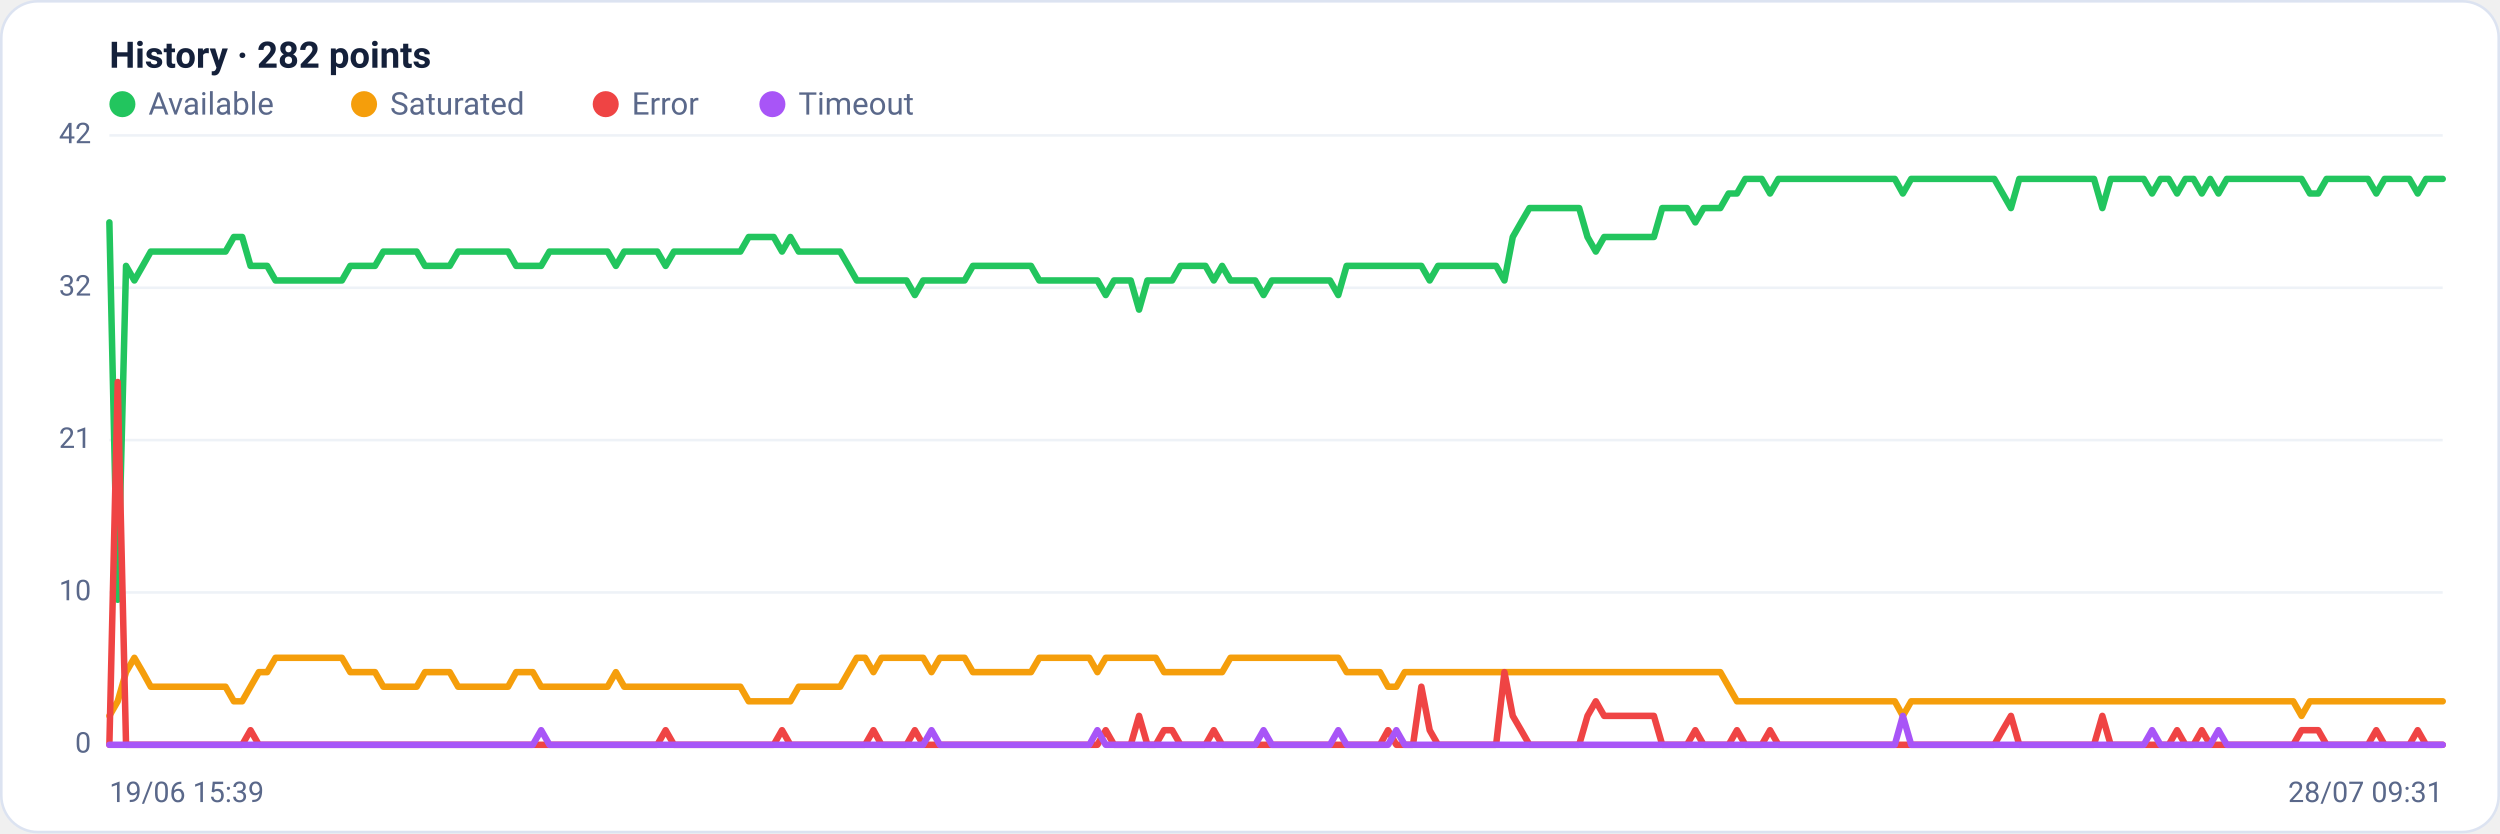
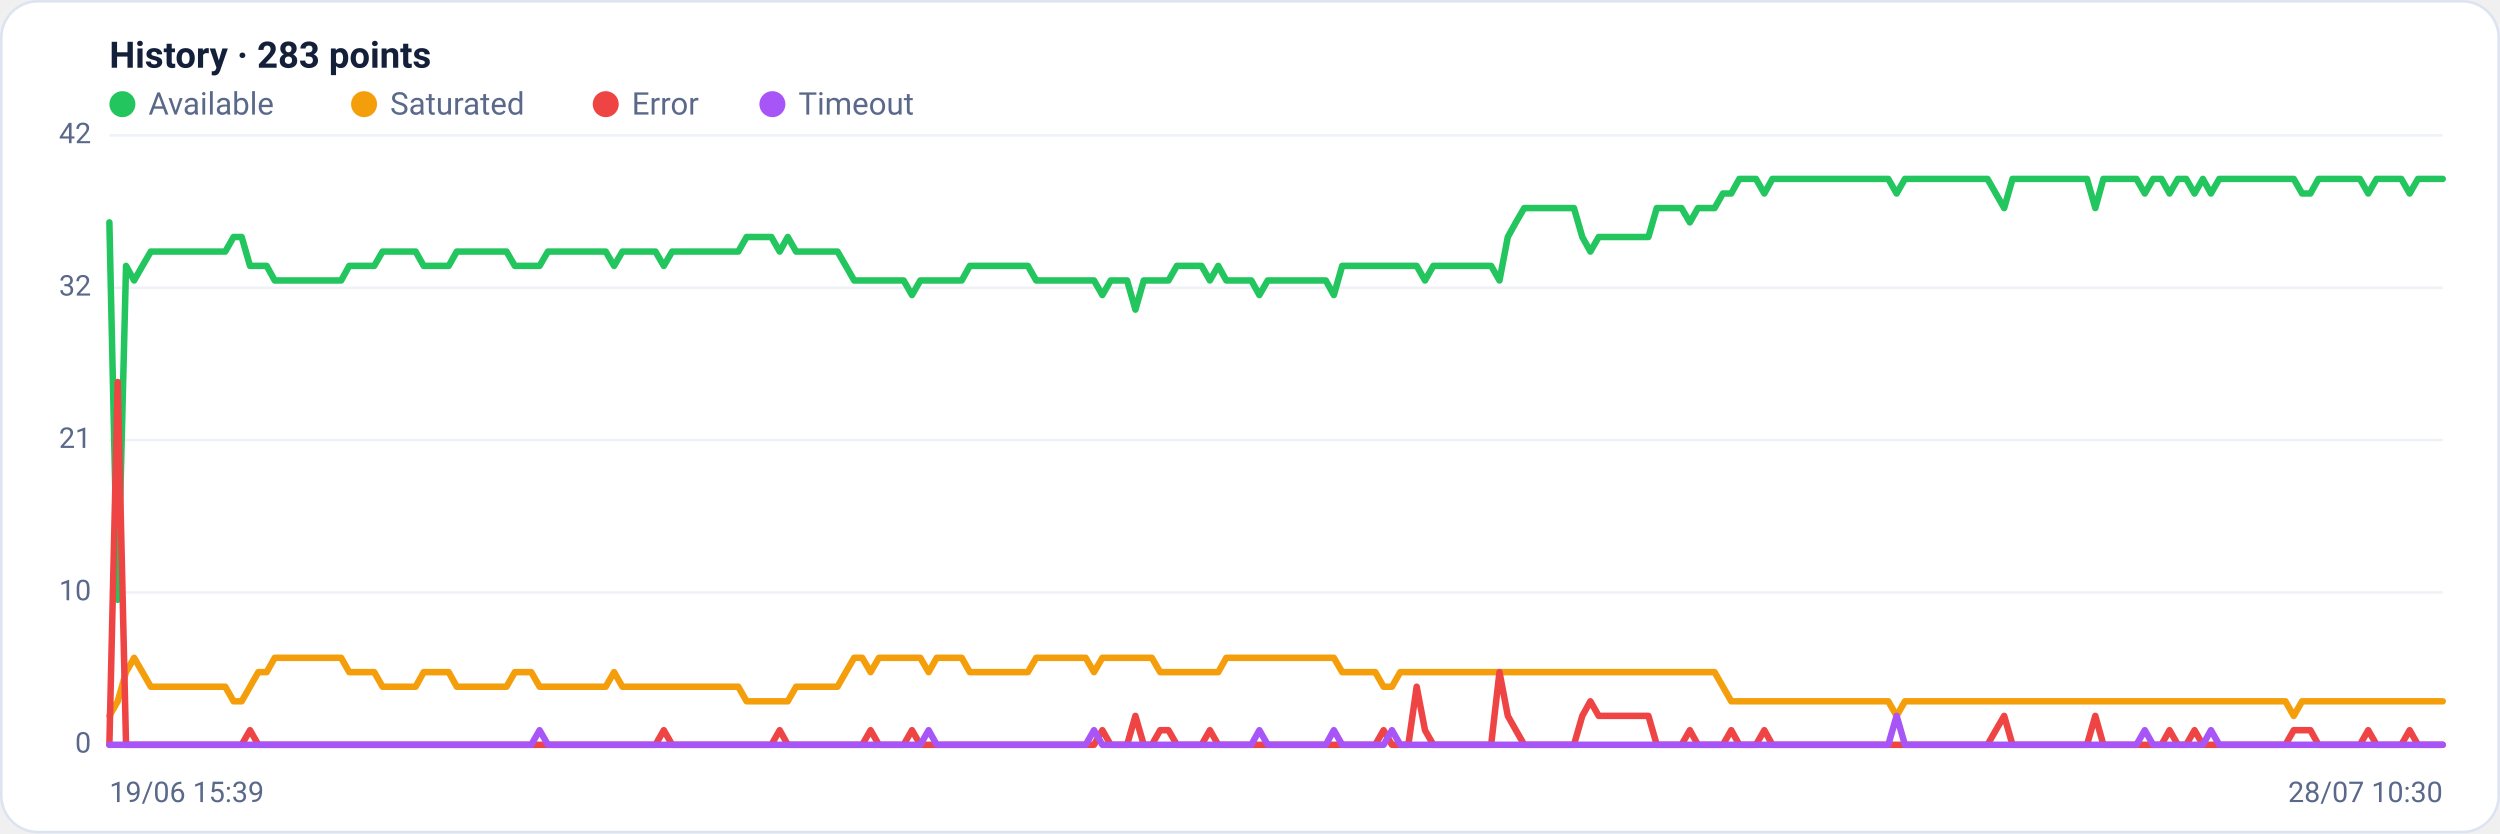
<svg xmlns="http://www.w3.org/2000/svg" viewBox="0 0 960 320" width="960" height="320" font-family="Segoe UI, system-ui, -apple-system, Roboto, Helvetica, Arial, sans-serif" role="img" aria-label="Availability history per region">
  <rect x="0.5" y="0.5" width="959" height="319" rx="14" fill="#ffffff" stroke="#dce3f1" />
-   <text x="42" y="26" font-size="14" font-weight="600" fill="#14203a">History · 282 points</text>
+   <text x="42" y="26" font-size="14" font-weight="600" fill="#14203a">History · 283 points</text>
  <circle cx="47" cy="40" r="5" fill="#22c55e" />
  <text x="57" y="44" font-size="12" fill="#5a688a">Available</text>
  <circle cx="139.8" cy="40" r="5" fill="#f59e0b" />
  <text x="149.8" y="44" font-size="12" fill="#5a688a">Saturated</text>
  <circle cx="232.6" cy="40" r="5" fill="#ef4444" />
  <text x="242.6" y="44" font-size="12" fill="#5a688a">Error</text>
  <circle cx="296.6" cy="40" r="5" fill="#a855f7" />
  <text x="306.6" y="44" font-size="12" fill="#5a688a">Timeout</text>
  <line x1="42" y1="286.0" x2="938" y2="286.0" stroke="#eef2f7" stroke-width="1" />
  <text x="35" y="289.0" text-anchor="end" font-size="11" fill="#5a688a">0</text>
  <line x1="42" y1="227.5" x2="938" y2="227.5" stroke="#eef2f7" stroke-width="1" />
  <text x="35" y="230.5" text-anchor="end" font-size="11" fill="#5a688a">10</text>
  <line x1="42" y1="169.0" x2="938" y2="169.0" stroke="#eef2f7" stroke-width="1" />
  <text x="35" y="172.0" text-anchor="end" font-size="11" fill="#5a688a">21</text>
  <line x1="42" y1="110.5" x2="938" y2="110.5" stroke="#eef2f7" stroke-width="1" />
  <text x="35" y="113.5" text-anchor="end" font-size="11" fill="#5a688a">32</text>
  <line x1="42" y1="52.0" x2="938" y2="52.0" stroke="#eef2f7" stroke-width="1" />
  <text x="35" y="55.0" text-anchor="end" font-size="11" fill="#5a688a">42</text>
-   <polyline fill="none" stroke="#22c55e" stroke-width="2.5" stroke-linejoin="round" stroke-linecap="round" points="42.0,85.4 45.2,230.3 48.4,102.1 51.6,107.7 54.8,102.1 57.9,96.6 61.1,96.6 64.3,96.6 67.5,96.6 70.7,96.6 73.9,96.6 77.1,96.6 80.3,96.6 83.5,96.6 86.6,96.6 89.8,91.0 93.0,91.0 96.2,102.1 99.4,102.1 102.6,102.1 105.8,107.7 109.0,107.7 112.1,107.7 115.3,107.7 118.5,107.7 121.7,107.7 124.9,107.7 128.1,107.7 131.3,107.7 134.5,102.1 137.7,102.1 140.8,102.1 144.0,102.1 147.2,96.6 150.4,96.6 153.6,96.6 156.8,96.6 160.0,96.6 163.2,102.1 166.4,102.1 169.5,102.1 172.7,102.1 175.9,96.6 179.1,96.6 182.3,96.6 185.5,96.6 188.7,96.6 191.9,96.6 195.1,96.6 198.2,102.1 201.4,102.1 204.6,102.1 207.8,102.1 211.0,96.6 214.2,96.6 217.4,96.6 220.6,96.6 223.8,96.6 226.9,96.6 230.1,96.6 233.3,96.6 236.5,102.1 239.7,96.6 242.9,96.6 246.1,96.6 249.3,96.6 252.4,96.6 255.6,102.1 258.8,96.6 262.0,96.6 265.2,96.6 268.4,96.6 271.6,96.6 274.8,96.6 278.0,96.6 281.1,96.6 284.3,96.6 287.5,91.0 290.7,91.0 293.9,91.0 297.1,91.0 300.3,96.6 303.5,91.0 306.7,96.6 309.8,96.6 313.0,96.6 316.2,96.6 319.4,96.6 322.6,96.6 325.8,102.1 329.0,107.7 332.2,107.7 335.4,107.7 338.5,107.7 341.7,107.7 344.9,107.7 348.1,107.7 351.3,113.3 354.5,107.7 357.7,107.7 360.9,107.7 364.0,107.7 367.2,107.7 370.4,107.7 373.6,102.1 376.8,102.1 380.0,102.1 383.2,102.1 386.4,102.1 389.6,102.1 392.7,102.1 395.9,102.1 399.1,107.7 402.3,107.7 405.5,107.7 408.7,107.7 411.9,107.7 415.1,107.7 418.3,107.7 421.4,107.7 424.6,113.3 427.8,107.7 431.0,107.7 434.2,107.7 437.4,118.9 440.6,107.7 443.8,107.7 447.0,107.7 450.1,107.7 453.3,102.1 456.5,102.1 459.7,102.1 462.9,102.1 466.1,107.7 469.3,102.1 472.5,107.7 475.7,107.7 478.8,107.7 482.0,107.7 485.2,113.3 488.4,107.7 491.6,107.7 494.8,107.7 498.0,107.7 501.2,107.7 504.3,107.7 507.5,107.7 510.7,107.7 513.9,113.3 517.1,102.1 520.3,102.1 523.5,102.1 526.7,102.1 529.9,102.1 533.0,102.1 536.2,102.1 539.4,102.1 542.6,102.1 545.8,102.1 549.0,107.7 552.2,102.1 555.4,102.1 558.6,102.1 561.7,102.1 564.9,102.1 568.1,102.1 571.3,102.1 574.5,102.1 577.7,107.7 580.9,91.0 584.1,85.4 587.3,79.9 590.4,79.9 593.6,79.9 596.8,79.9 600.0,79.9 603.2,79.9 606.4,79.9 609.6,91.0 612.8,96.6 616.0,91.0 619.1,91.0 622.3,91.0 625.5,91.0 628.7,91.0 631.9,91.0 635.1,91.0 638.3,79.9 641.5,79.9 644.6,79.9 647.8,79.9 651.0,85.4 654.2,79.9 657.4,79.9 660.6,79.9 663.8,74.3 667.0,74.3 670.2,68.7 673.3,68.7 676.5,68.7 679.7,74.3 682.9,68.7 686.1,68.7 689.3,68.7 692.5,68.7 695.7,68.7 698.9,68.7 702.0,68.7 705.2,68.7 708.4,68.7 711.6,68.7 714.8,68.7 718.0,68.7 721.2,68.7 724.4,68.7 727.6,68.7 730.7,74.3 733.9,68.7 737.1,68.7 740.3,68.7 743.5,68.7 746.7,68.7 749.9,68.7 753.1,68.7 756.2,68.7 759.4,68.7 762.6,68.7 765.8,68.7 769.0,74.3 772.2,79.9 775.4,68.7 778.6,68.7 781.8,68.7 784.9,68.7 788.1,68.7 791.3,68.7 794.5,68.7 797.7,68.7 800.9,68.7 804.1,68.7 807.3,79.9 810.5,68.7 813.6,68.7 816.8,68.7 820.0,68.7 823.2,68.7 826.4,74.3 829.6,68.7 832.8,68.7 836.0,74.3 839.2,68.7 842.3,68.7 845.5,74.3 848.7,68.7 851.9,74.3 855.1,68.7 858.3,68.7 861.5,68.7 864.7,68.7 867.9,68.7 871.0,68.7 874.2,68.7 877.4,68.7 880.6,68.7 883.8,68.7 887.0,74.3 890.2,74.3 893.4,68.7 896.5,68.7 899.7,68.7 902.9,68.7 906.1,68.7 909.3,68.7 912.5,74.3 915.7,68.7 918.9,68.7 922.1,68.7 925.2,68.7 928.4,74.3 931.6,68.7 934.8,68.7 938.0,68.7" />
-   <polyline fill="none" stroke="#f59e0b" stroke-width="2.5" stroke-linejoin="round" stroke-linecap="round" points="42.0,274.9 45.2,269.3 48.4,258.1 51.6,252.6 54.8,258.1 57.9,263.7 61.1,263.7 64.3,263.7 67.5,263.7 70.7,263.7 73.9,263.7 77.1,263.7 80.3,263.7 83.5,263.7 86.6,263.7 89.8,269.3 93.0,269.3 96.2,263.7 99.4,258.1 102.6,258.1 105.8,252.6 109.0,252.6 112.1,252.6 115.3,252.6 118.5,252.6 121.7,252.6 124.9,252.6 128.1,252.6 131.3,252.6 134.5,258.1 137.7,258.1 140.8,258.1 144.0,258.1 147.2,263.7 150.4,263.7 153.6,263.7 156.8,263.7 160.0,263.7 163.2,258.1 166.4,258.1 169.5,258.1 172.7,258.1 175.9,263.7 179.1,263.7 182.3,263.7 185.5,263.7 188.7,263.7 191.9,263.7 195.1,263.7 198.2,258.1 201.4,258.1 204.6,258.1 207.8,263.7 211.0,263.7 214.2,263.7 217.4,263.7 220.6,263.7 223.8,263.7 226.9,263.7 230.1,263.7 233.3,263.7 236.5,258.1 239.7,263.7 242.9,263.7 246.1,263.7 249.3,263.7 252.4,263.7 255.6,263.7 258.8,263.7 262.0,263.7 265.2,263.7 268.4,263.7 271.6,263.7 274.8,263.7 278.0,263.7 281.1,263.7 284.3,263.7 287.5,269.3 290.7,269.3 293.9,269.3 297.1,269.3 300.3,269.3 303.5,269.3 306.7,263.7 309.8,263.7 313.0,263.7 316.2,263.7 319.4,263.7 322.6,263.7 325.8,258.1 329.0,252.6 332.2,252.6 335.4,258.1 338.5,252.6 341.7,252.6 344.9,252.6 348.1,252.6 351.3,252.6 354.5,252.6 357.7,258.1 360.9,252.6 364.0,252.6 367.2,252.6 370.4,252.6 373.6,258.1 376.8,258.1 380.0,258.1 383.2,258.1 386.4,258.1 389.6,258.1 392.7,258.1 395.9,258.1 399.1,252.6 402.3,252.6 405.5,252.6 408.7,252.6 411.9,252.6 415.1,252.6 418.3,252.6 421.4,258.1 424.6,252.6 427.8,252.6 431.0,252.6 434.2,252.6 437.4,252.6 440.6,252.6 443.8,252.6 447.0,258.1 450.1,258.1 453.3,258.1 456.5,258.1 459.7,258.1 462.9,258.1 466.1,258.1 469.3,258.1 472.5,252.6 475.7,252.6 478.8,252.6 482.0,252.6 485.2,252.6 488.4,252.6 491.6,252.6 494.8,252.6 498.0,252.6 501.2,252.6 504.3,252.6 507.5,252.6 510.7,252.6 513.9,252.6 517.1,258.1 520.3,258.1 523.5,258.1 526.7,258.1 529.9,258.1 533.0,263.7 536.2,263.7 539.4,258.1 542.6,258.1 545.8,258.1 549.0,258.1 552.2,258.1 555.4,258.1 558.6,258.1 561.7,258.1 564.9,258.1 568.1,258.1 571.3,258.1 574.5,258.1 577.7,258.1 580.9,258.1 584.1,258.1 587.3,258.1 590.4,258.1 593.6,258.1 596.8,258.1 600.0,258.1 603.2,258.1 606.4,258.1 609.6,258.1 612.8,258.1 616.0,258.1 619.1,258.1 622.3,258.1 625.5,258.1 628.7,258.1 631.9,258.1 635.1,258.1 638.3,258.1 641.5,258.1 644.6,258.1 647.8,258.1 651.0,258.1 654.2,258.1 657.4,258.1 660.6,258.1 663.8,263.7 667.0,269.3 670.2,269.3 673.3,269.3 676.5,269.3 679.7,269.3 682.9,269.3 686.1,269.3 689.3,269.3 692.5,269.3 695.7,269.3 698.9,269.3 702.0,269.3 705.2,269.3 708.4,269.3 711.6,269.3 714.8,269.3 718.0,269.3 721.2,269.3 724.4,269.3 727.6,269.3 730.7,274.9 733.9,269.3 737.1,269.3 740.3,269.3 743.5,269.3 746.7,269.3 749.9,269.3 753.1,269.3 756.2,269.3 759.4,269.3 762.6,269.3 765.8,269.3 769.0,269.3 772.2,269.3 775.4,269.3 778.6,269.3 781.8,269.3 784.9,269.3 788.1,269.3 791.3,269.3 794.5,269.3 797.7,269.3 800.9,269.3 804.1,269.3 807.3,269.3 810.5,269.3 813.6,269.3 816.8,269.3 820.0,269.3 823.2,269.3 826.4,269.3 829.6,269.3 832.8,269.3 836.0,269.3 839.2,269.3 842.3,269.3 845.5,269.3 848.7,269.3 851.9,269.3 855.1,269.3 858.3,269.3 861.5,269.3 864.7,269.3 867.9,269.3 871.0,269.3 874.2,269.3 877.4,269.3 880.6,269.3 883.8,274.9 887.0,269.3 890.2,269.3 893.4,269.3 896.5,269.3 899.7,269.3 902.9,269.3 906.1,269.3 909.3,269.3 912.5,269.3 915.7,269.3 918.9,269.3 922.1,269.3 925.2,269.3 928.4,269.3 931.6,269.3 934.8,269.3 938.0,269.3" />
-   <polyline fill="none" stroke="#ef4444" stroke-width="2.5" stroke-linejoin="round" stroke-linecap="round" points="42.0,286.0 45.2,146.7 48.4,286.0 51.6,286.0 54.8,286.0 57.9,286.0 61.1,286.0 64.3,286.0 67.5,286.0 70.7,286.0 73.9,286.0 77.1,286.0 80.3,286.0 83.5,286.0 86.6,286.0 89.8,286.0 93.0,286.0 96.2,280.4 99.4,286.0 102.6,286.0 105.8,286.0 109.0,286.0 112.1,286.0 115.3,286.0 118.5,286.0 121.7,286.0 124.9,286.0 128.1,286.0 131.3,286.0 134.5,286.0 137.7,286.0 140.8,286.0 144.0,286.0 147.2,286.0 150.4,286.0 153.6,286.0 156.8,286.0 160.0,286.0 163.2,286.0 166.4,286.0 169.5,286.0 172.7,286.0 175.9,286.0 179.1,286.0 182.3,286.0 185.5,286.0 188.7,286.0 191.9,286.0 195.1,286.0 198.2,286.0 201.4,286.0 204.6,286.0 207.8,286.0 211.0,286.0 214.2,286.0 217.4,286.0 220.6,286.0 223.8,286.0 226.9,286.0 230.1,286.0 233.3,286.0 236.5,286.0 239.7,286.0 242.9,286.0 246.1,286.0 249.3,286.0 252.4,286.0 255.6,280.4 258.8,286.0 262.0,286.0 265.2,286.0 268.4,286.0 271.6,286.0 274.8,286.0 278.0,286.0 281.1,286.0 284.3,286.0 287.5,286.0 290.7,286.0 293.9,286.0 297.1,286.0 300.3,280.4 303.5,286.0 306.7,286.0 309.8,286.0 313.0,286.0 316.2,286.0 319.4,286.0 322.6,286.0 325.8,286.0 329.0,286.0 332.2,286.0 335.4,280.4 338.5,286.0 341.7,286.0 344.9,286.0 348.1,286.0 351.3,280.4 354.5,286.0 357.7,286.0 360.9,286.0 364.0,286.0 367.2,286.0 370.4,286.0 373.6,286.0 376.8,286.0 380.0,286.0 383.2,286.0 386.4,286.0 389.6,286.0 392.7,286.0 395.9,286.0 399.1,286.0 402.3,286.0 405.5,286.0 408.7,286.0 411.9,286.0 415.1,286.0 418.3,286.0 421.4,286.0 424.6,280.4 427.8,286.0 431.0,286.0 434.2,286.0 437.4,274.9 440.6,286.0 443.8,286.0 447.0,280.4 450.1,280.4 453.3,286.0 456.5,286.0 459.7,286.0 462.9,286.0 466.1,280.4 469.3,286.0 472.5,286.0 475.7,286.0 478.8,286.0 482.0,286.0 485.2,286.0 488.4,286.0 491.6,286.0 494.8,286.0 498.0,286.0 501.2,286.0 504.3,286.0 507.5,286.0 510.7,286.0 513.9,286.0 517.1,286.0 520.3,286.0 523.5,286.0 526.7,286.0 529.9,286.0 533.0,280.4 536.2,286.0 539.4,286.0 542.6,286.0 545.8,263.7 549.0,280.4 552.2,286.0 555.4,286.0 558.6,286.0 561.7,286.0 564.9,286.0 568.1,286.0 571.3,286.0 574.5,286.0 577.7,258.1 580.9,274.9 584.1,280.4 587.3,286.0 590.4,286.0 593.6,286.0 596.8,286.0 600.0,286.0 603.2,286.0 606.4,286.0 609.6,274.9 612.8,269.3 616.0,274.9 619.1,274.9 622.3,274.9 625.5,274.9 628.7,274.9 631.9,274.9 635.1,274.9 638.3,286.0 641.5,286.0 644.6,286.0 647.8,286.0 651.0,280.4 654.2,286.0 657.4,286.0 660.6,286.0 663.8,286.0 667.0,280.4 670.2,286.0 673.3,286.0 676.5,286.0 679.7,280.4 682.9,286.0 686.1,286.0 689.3,286.0 692.5,286.0 695.7,286.0 698.9,286.0 702.0,286.0 705.2,286.0 708.4,286.0 711.6,286.0 714.8,286.0 718.0,286.0 721.2,286.0 724.4,286.0 727.6,286.0 730.7,286.0 733.9,286.0 737.1,286.0 740.3,286.0 743.5,286.0 746.7,286.0 749.9,286.0 753.1,286.0 756.2,286.0 759.4,286.0 762.6,286.0 765.8,286.0 769.0,280.4 772.2,274.9 775.4,286.0 778.6,286.0 781.8,286.0 784.9,286.0 788.1,286.0 791.3,286.0 794.5,286.0 797.7,286.0 800.9,286.0 804.1,286.0 807.3,274.9 810.5,286.0 813.6,286.0 816.8,286.0 820.0,286.0 823.2,286.0 826.4,286.0 829.6,286.0 832.8,286.0 836.0,280.4 839.2,286.0 842.3,286.0 845.5,280.4 848.7,286.0 851.9,286.0 855.1,286.0 858.3,286.0 861.5,286.0 864.7,286.0 867.9,286.0 871.0,286.0 874.2,286.0 877.4,286.0 880.6,286.0 883.8,280.4 887.0,280.4 890.2,280.4 893.4,286.0 896.5,286.0 899.7,286.0 902.9,286.0 906.1,286.0 909.3,286.0 912.5,280.4 915.7,286.0 918.9,286.0 922.1,286.0 925.2,286.0 928.4,280.4 931.6,286.0 934.8,286.0 938.0,286.0" />
-   <polyline fill="none" stroke="#a855f7" stroke-width="2.5" stroke-linejoin="round" stroke-linecap="round" points="42.0,286.0 45.2,286.0 48.4,286.0 51.6,286.0 54.8,286.0 57.9,286.0 61.1,286.0 64.3,286.0 67.5,286.0 70.7,286.0 73.9,286.0 77.1,286.0 80.3,286.0 83.5,286.0 86.6,286.0 89.8,286.0 93.0,286.0 96.2,286.0 99.4,286.0 102.6,286.0 105.8,286.0 109.0,286.0 112.1,286.0 115.3,286.0 118.5,286.0 121.7,286.0 124.9,286.0 128.1,286.0 131.3,286.0 134.5,286.0 137.7,286.0 140.8,286.0 144.0,286.0 147.2,286.0 150.4,286.0 153.6,286.0 156.8,286.0 160.0,286.0 163.2,286.0 166.4,286.0 169.5,286.0 172.7,286.0 175.9,286.0 179.1,286.0 182.3,286.0 185.5,286.0 188.7,286.0 191.9,286.0 195.1,286.0 198.2,286.0 201.4,286.0 204.6,286.0 207.8,280.4 211.0,286.0 214.2,286.0 217.4,286.0 220.6,286.0 223.8,286.0 226.9,286.0 230.1,286.0 233.3,286.0 236.5,286.0 239.7,286.0 242.9,286.0 246.1,286.0 249.3,286.0 252.4,286.0 255.6,286.0 258.8,286.0 262.0,286.0 265.2,286.0 268.4,286.0 271.6,286.0 274.8,286.0 278.0,286.0 281.1,286.0 284.3,286.0 287.5,286.0 290.7,286.0 293.9,286.0 297.1,286.0 300.3,286.0 303.5,286.0 306.7,286.0 309.8,286.0 313.0,286.0 316.2,286.0 319.4,286.0 322.6,286.0 325.8,286.0 329.0,286.0 332.2,286.0 335.4,286.0 338.5,286.0 341.7,286.0 344.9,286.0 348.1,286.0 351.3,286.0 354.5,286.0 357.7,280.4 360.9,286.0 364.0,286.0 367.2,286.0 370.4,286.0 373.6,286.0 376.8,286.0 380.0,286.0 383.2,286.0 386.4,286.0 389.6,286.0 392.7,286.0 395.9,286.0 399.1,286.0 402.3,286.0 405.5,286.0 408.7,286.0 411.9,286.0 415.1,286.0 418.3,286.0 421.4,280.4 424.6,286.0 427.8,286.0 431.0,286.0 434.2,286.0 437.4,286.0 440.6,286.0 443.8,286.0 447.0,286.0 450.1,286.0 453.3,286.0 456.5,286.0 459.7,286.0 462.9,286.0 466.1,286.0 469.3,286.0 472.5,286.0 475.7,286.0 478.8,286.0 482.0,286.0 485.2,280.4 488.4,286.0 491.6,286.0 494.8,286.0 498.0,286.0 501.2,286.0 504.3,286.0 507.5,286.0 510.7,286.0 513.9,280.4 517.1,286.0 520.3,286.0 523.5,286.0 526.7,286.0 529.9,286.0 533.0,286.0 536.2,280.4 539.4,286.0 542.6,286.0 545.8,286.0 549.0,286.0 552.2,286.0 555.4,286.0 558.6,286.0 561.7,286.0 564.9,286.0 568.1,286.0 571.3,286.0 574.5,286.0 577.7,286.0 580.9,286.0 584.1,286.0 587.3,286.0 590.4,286.0 593.6,286.0 596.8,286.0 600.0,286.0 603.2,286.0 606.4,286.0 609.6,286.0 612.8,286.0 616.0,286.0 619.1,286.0 622.3,286.0 625.5,286.0 628.7,286.0 631.9,286.0 635.1,286.0 638.3,286.0 641.5,286.0 644.6,286.0 647.8,286.0 651.0,286.0 654.2,286.0 657.4,286.0 660.6,286.0 663.8,286.0 667.0,286.0 670.2,286.0 673.3,286.0 676.5,286.0 679.7,286.0 682.9,286.0 686.1,286.0 689.3,286.0 692.5,286.0 695.7,286.0 698.9,286.0 702.0,286.0 705.2,286.0 708.4,286.0 711.6,286.0 714.8,286.0 718.0,286.0 721.2,286.0 724.4,286.0 727.6,286.0 730.7,274.9 733.9,286.0 737.1,286.0 740.3,286.0 743.5,286.0 746.7,286.0 749.9,286.0 753.1,286.0 756.2,286.0 759.4,286.0 762.6,286.0 765.8,286.0 769.0,286.0 772.2,286.0 775.4,286.0 778.6,286.0 781.8,286.0 784.9,286.0 788.1,286.0 791.3,286.0 794.5,286.0 797.7,286.0 800.9,286.0 804.1,286.0 807.3,286.0 810.5,286.0 813.6,286.0 816.8,286.0 820.0,286.0 823.2,286.0 826.4,280.4 829.6,286.0 832.8,286.0 836.0,286.0 839.2,286.0 842.3,286.0 845.5,286.0 848.7,286.0 851.9,280.4 855.1,286.0 858.3,286.0 861.5,286.0 864.7,286.0 867.9,286.0 871.0,286.0 874.2,286.0 877.4,286.0 880.6,286.0 883.8,286.0 887.0,286.0 890.2,286.0 893.4,286.0 896.5,286.0 899.7,286.0 902.9,286.0 906.1,286.0 909.3,286.0 912.5,286.0 915.7,286.0 918.9,286.0 922.1,286.0 925.2,286.0 928.4,286.0 931.6,286.0 934.8,286.0 938.0,286.0" />
+   <polyline fill="none" stroke="#22c55e" stroke-width="2.5" stroke-linejoin="round" stroke-linecap="round" points="42.0,85.4 45.2,230.3 48.4,102.1 51.5,107.7 54.7,102.1 57.9,96.6 61.1,96.6 64.2,96.6 67.4,96.6 70.6,96.6 73.8,96.6 77.0,96.6 80.1,96.6 83.3,96.6 86.5,96.6 89.7,91.0 92.8,91.0 96.0,102.1 99.2,102.1 102.4,102.1 105.5,107.7 108.7,107.7 111.9,107.7 115.1,107.7 118.3,107.7 121.4,107.7 124.6,107.7 127.8,107.7 131.0,107.7 134.1,102.1 137.3,102.1 140.5,102.1 143.7,102.1 146.9,96.6 150.0,96.6 153.2,96.6 156.4,96.6 159.6,96.6 162.7,102.1 165.9,102.1 169.1,102.1 172.3,102.1 175.4,96.6 178.6,96.6 181.8,96.6 185.0,96.6 188.2,96.6 191.3,96.6 194.5,96.6 197.7,102.1 200.9,102.1 204.0,102.1 207.2,102.1 210.4,96.6 213.6,96.6 216.8,96.6 219.9,96.6 223.1,96.6 226.3,96.6 229.5,96.6 232.6,96.6 235.8,102.1 239.0,96.6 242.2,96.6 245.3,96.6 248.5,96.6 251.7,96.6 254.9,102.1 258.1,96.6 261.2,96.6 264.4,96.6 267.6,96.6 270.8,96.6 273.9,96.6 277.1,96.6 280.3,96.6 283.5,96.6 286.7,91.0 289.8,91.0 293.0,91.0 296.2,91.0 299.4,96.6 302.5,91.0 305.7,96.6 308.9,96.6 312.1,96.6 315.2,96.6 318.4,96.6 321.6,96.6 324.8,102.1 328.0,107.7 331.1,107.7 334.3,107.7 337.5,107.7 340.7,107.7 343.8,107.7 347.0,107.7 350.2,113.3 353.4,107.7 356.6,107.7 359.7,107.7 362.9,107.7 366.1,107.7 369.3,107.7 372.4,102.1 375.6,102.1 378.8,102.1 382.0,102.1 385.1,102.1 388.3,102.1 391.5,102.1 394.7,102.1 397.9,107.7 401.0,107.7 404.2,107.7 407.4,107.7 410.6,107.7 413.7,107.7 416.9,107.7 420.1,107.7 423.3,113.3 426.5,107.7 429.6,107.7 432.8,107.7 436.0,118.9 439.2,107.7 442.3,107.7 445.5,107.7 448.7,107.7 451.9,102.1 455.0,102.1 458.2,102.1 461.4,102.1 464.6,107.7 467.8,102.1 470.9,107.7 474.1,107.7 477.3,107.7 480.5,107.7 483.6,113.3 486.8,107.7 490.0,107.7 493.2,107.7 496.4,107.7 499.5,107.7 502.7,107.7 505.9,107.7 509.1,107.7 512.2,113.3 515.4,102.1 518.6,102.1 521.8,102.1 525.0,102.1 528.1,102.1 531.3,102.1 534.5,102.1 537.7,102.1 540.8,102.1 544.0,102.1 547.2,107.7 550.4,102.1 553.5,102.1 556.7,102.1 559.9,102.1 563.1,102.1 566.3,102.1 569.4,102.1 572.6,102.1 575.8,107.7 579.0,91.0 582.1,85.4 585.3,79.9 588.5,79.9 591.7,79.9 594.9,79.9 598.0,79.9 601.2,79.9 604.4,79.9 607.6,91.0 610.7,96.6 613.9,91.0 617.1,91.0 620.3,91.0 623.4,91.0 626.6,91.0 629.8,91.0 633.0,91.0 636.2,79.9 639.3,79.9 642.5,79.9 645.7,79.9 648.9,85.4 652.0,79.9 655.2,79.9 658.4,79.9 661.6,74.3 664.8,74.3 667.9,68.7 671.1,68.7 674.3,68.7 677.5,74.3 680.6,68.7 683.8,68.7 687.0,68.7 690.2,68.7 693.3,68.7 696.5,68.7 699.7,68.7 702.9,68.7 706.1,68.7 709.2,68.7 712.4,68.7 715.6,68.7 718.8,68.7 721.9,68.7 725.1,68.7 728.3,74.3 731.5,68.7 734.7,68.7 737.8,68.7 741.0,68.7 744.2,68.7 747.4,68.7 750.5,68.7 753.7,68.7 756.9,68.7 760.1,68.7 763.2,68.7 766.4,74.3 769.6,79.9 772.8,68.7 776.0,68.7 779.1,68.7 782.3,68.7 785.5,68.7 788.7,68.7 791.8,68.7 795.0,68.7 798.2,68.7 801.4,68.7 804.6,79.9 807.7,68.7 810.9,68.7 814.1,68.7 817.3,68.7 820.4,68.7 823.6,74.3 826.8,68.7 830.0,68.7 833.1,74.3 836.3,68.7 839.5,68.7 842.7,74.3 845.9,68.7 849.0,74.3 852.2,68.7 855.4,68.7 858.6,68.7 861.7,68.7 864.9,68.7 868.1,68.7 871.3,68.7 874.5,68.7 877.6,68.7 880.8,68.7 884.0,74.3 887.2,74.3 890.3,68.7 893.5,68.7 896.7,68.7 899.9,68.7 903.0,68.7 906.2,68.7 909.4,74.3 912.6,68.7 915.8,68.7 918.9,68.7 922.1,68.7 925.3,74.3 928.5,68.7 931.6,68.7 934.8,68.7 938.0,68.7" />
+   <polyline fill="none" stroke="#f59e0b" stroke-width="2.5" stroke-linejoin="round" stroke-linecap="round" points="42.0,274.9 45.2,269.3 48.4,258.1 51.5,252.6 54.7,258.1 57.9,263.7 61.1,263.7 64.2,263.7 67.4,263.7 70.6,263.7 73.8,263.7 77.0,263.7 80.1,263.7 83.3,263.7 86.5,263.7 89.7,269.3 92.8,269.3 96.0,263.7 99.2,258.1 102.4,258.1 105.5,252.6 108.7,252.6 111.9,252.6 115.1,252.6 118.3,252.6 121.4,252.6 124.6,252.6 127.8,252.6 131.0,252.6 134.1,258.1 137.3,258.1 140.5,258.1 143.7,258.1 146.9,263.7 150.0,263.7 153.2,263.7 156.4,263.7 159.6,263.7 162.7,258.1 165.9,258.1 169.1,258.1 172.3,258.1 175.4,263.7 178.6,263.7 181.8,263.7 185.0,263.7 188.2,263.7 191.3,263.7 194.5,263.7 197.7,258.1 200.9,258.1 204.0,258.1 207.2,263.7 210.4,263.7 213.6,263.7 216.8,263.7 219.9,263.7 223.1,263.7 226.3,263.7 229.5,263.7 232.6,263.7 235.8,258.1 239.0,263.7 242.2,263.7 245.3,263.7 248.5,263.7 251.7,263.7 254.9,263.7 258.1,263.7 261.2,263.7 264.4,263.7 267.6,263.7 270.8,263.7 273.9,263.7 277.1,263.7 280.3,263.7 283.5,263.7 286.7,269.3 289.8,269.3 293.0,269.3 296.2,269.3 299.4,269.3 302.5,269.3 305.7,263.7 308.9,263.7 312.1,263.7 315.2,263.7 318.4,263.7 321.6,263.7 324.8,258.1 328.0,252.6 331.1,252.6 334.3,258.1 337.5,252.6 340.7,252.6 343.8,252.6 347.0,252.6 350.2,252.6 353.4,252.6 356.6,258.1 359.7,252.6 362.9,252.6 366.1,252.6 369.3,252.6 372.4,258.1 375.6,258.1 378.8,258.1 382.0,258.1 385.1,258.1 388.3,258.1 391.5,258.1 394.7,258.1 397.9,252.6 401.0,252.6 404.2,252.6 407.4,252.6 410.6,252.6 413.7,252.6 416.9,252.6 420.1,258.1 423.3,252.6 426.5,252.6 429.6,252.6 432.8,252.6 436.0,252.6 439.2,252.6 442.3,252.6 445.5,258.1 448.7,258.1 451.9,258.1 455.0,258.1 458.2,258.1 461.4,258.1 464.6,258.1 467.8,258.1 470.9,252.6 474.1,252.6 477.3,252.6 480.5,252.6 483.6,252.6 486.8,252.6 490.0,252.6 493.2,252.6 496.4,252.6 499.5,252.6 502.7,252.6 505.9,252.6 509.1,252.6 512.2,252.6 515.4,258.1 518.6,258.1 521.8,258.1 525.0,258.1 528.1,258.1 531.3,263.7 534.5,263.7 537.7,258.1 540.8,258.1 544.0,258.1 547.2,258.1 550.4,258.1 553.5,258.1 556.7,258.1 559.9,258.1 563.1,258.1 566.3,258.1 569.4,258.1 572.6,258.1 575.8,258.1 579.0,258.1 582.1,258.1 585.3,258.1 588.5,258.1 591.7,258.1 594.9,258.1 598.0,258.1 601.2,258.1 604.4,258.1 607.6,258.1 610.7,258.1 613.9,258.1 617.1,258.1 620.3,258.1 623.4,258.1 626.6,258.1 629.8,258.1 633.0,258.1 636.2,258.1 639.3,258.1 642.5,258.1 645.7,258.1 648.9,258.1 652.0,258.1 655.2,258.1 658.4,258.1 661.6,263.7 664.8,269.3 667.9,269.3 671.1,269.3 674.3,269.3 677.5,269.3 680.6,269.3 683.8,269.3 687.0,269.3 690.2,269.3 693.3,269.3 696.5,269.3 699.7,269.3 702.9,269.3 706.1,269.3 709.2,269.3 712.4,269.3 715.6,269.3 718.8,269.3 721.9,269.3 725.1,269.3 728.3,274.9 731.5,269.3 734.7,269.3 737.8,269.3 741.0,269.3 744.2,269.3 747.4,269.3 750.5,269.3 753.7,269.3 756.9,269.3 760.1,269.3 763.2,269.3 766.4,269.3 769.6,269.3 772.8,269.3 776.0,269.3 779.1,269.3 782.3,269.3 785.5,269.3 788.7,269.3 791.8,269.3 795.0,269.3 798.2,269.3 801.4,269.3 804.6,269.3 807.7,269.3 810.9,269.3 814.1,269.3 817.3,269.3 820.4,269.3 823.6,269.3 826.8,269.3 830.0,269.3 833.1,269.3 836.3,269.3 839.5,269.3 842.7,269.3 845.9,269.3 849.0,269.3 852.2,269.3 855.4,269.3 858.6,269.3 861.7,269.3 864.9,269.3 868.1,269.3 871.3,269.3 874.5,269.3 877.6,269.3 880.8,274.9 884.0,269.3 887.2,269.3 890.3,269.3 893.5,269.3 896.7,269.3 899.9,269.3 903.0,269.3 906.2,269.3 909.4,269.3 912.6,269.3 915.8,269.3 918.9,269.3 922.1,269.3 925.3,269.3 928.5,269.3 931.6,269.3 934.8,269.3 938.0,269.3" />
+   <polyline fill="none" stroke="#ef4444" stroke-width="2.5" stroke-linejoin="round" stroke-linecap="round" points="42.0,286.0 45.2,146.7 48.4,286.0 51.5,286.0 54.7,286.0 57.9,286.0 61.1,286.0 64.2,286.0 67.4,286.0 70.6,286.0 73.8,286.0 77.0,286.0 80.1,286.0 83.3,286.0 86.5,286.0 89.7,286.0 92.8,286.0 96.0,280.4 99.2,286.0 102.4,286.0 105.5,286.0 108.7,286.0 111.9,286.0 115.1,286.0 118.3,286.0 121.4,286.0 124.6,286.0 127.8,286.0 131.0,286.0 134.1,286.0 137.3,286.0 140.5,286.0 143.7,286.0 146.9,286.0 150.0,286.0 153.2,286.0 156.4,286.0 159.6,286.0 162.7,286.0 165.9,286.0 169.1,286.0 172.3,286.0 175.4,286.0 178.6,286.0 181.8,286.0 185.0,286.0 188.2,286.0 191.3,286.0 194.5,286.0 197.7,286.0 200.9,286.0 204.0,286.0 207.2,286.0 210.4,286.0 213.6,286.0 216.8,286.0 219.9,286.0 223.1,286.0 226.3,286.0 229.5,286.0 232.6,286.0 235.8,286.0 239.0,286.0 242.2,286.0 245.3,286.0 248.5,286.0 251.7,286.0 254.9,280.4 258.1,286.0 261.2,286.0 264.4,286.0 267.6,286.0 270.8,286.0 273.9,286.0 277.1,286.0 280.3,286.0 283.5,286.0 286.7,286.0 289.8,286.0 293.0,286.0 296.2,286.0 299.4,280.4 302.5,286.0 305.7,286.0 308.9,286.0 312.1,286.0 315.2,286.0 318.4,286.0 321.6,286.0 324.8,286.0 328.0,286.0 331.1,286.0 334.3,280.4 337.5,286.0 340.7,286.0 343.8,286.0 347.0,286.0 350.2,280.4 353.4,286.0 356.6,286.0 359.7,286.0 362.9,286.0 366.1,286.0 369.3,286.0 372.4,286.0 375.6,286.0 378.8,286.0 382.0,286.0 385.1,286.0 388.3,286.0 391.5,286.0 394.7,286.0 397.9,286.0 401.0,286.0 404.2,286.0 407.4,286.0 410.6,286.0 413.7,286.0 416.9,286.0 420.1,286.0 423.3,280.4 426.5,286.0 429.6,286.0 432.8,286.0 436.0,274.9 439.2,286.0 442.3,286.0 445.5,280.4 448.7,280.4 451.9,286.0 455.0,286.0 458.2,286.0 461.4,286.0 464.6,280.4 467.8,286.0 470.9,286.0 474.1,286.0 477.3,286.0 480.5,286.0 483.6,286.0 486.8,286.0 490.0,286.0 493.2,286.0 496.4,286.0 499.5,286.0 502.7,286.0 505.9,286.0 509.1,286.0 512.2,286.0 515.4,286.0 518.6,286.0 521.8,286.0 525.0,286.0 528.1,286.0 531.3,280.4 534.5,286.0 537.7,286.0 540.8,286.0 544.0,263.7 547.2,280.4 550.4,286.0 553.5,286.0 556.7,286.0 559.9,286.0 563.1,286.0 566.3,286.0 569.4,286.0 572.6,286.0 575.8,258.1 579.0,274.9 582.1,280.4 585.3,286.0 588.5,286.0 591.7,286.0 594.9,286.0 598.0,286.0 601.2,286.0 604.4,286.0 607.6,274.9 610.7,269.3 613.9,274.9 617.1,274.9 620.3,274.9 623.4,274.9 626.6,274.9 629.8,274.9 633.0,274.9 636.2,286.0 639.3,286.0 642.5,286.0 645.7,286.0 648.9,280.4 652.0,286.0 655.2,286.0 658.4,286.0 661.6,286.0 664.8,280.4 667.9,286.0 671.1,286.0 674.3,286.0 677.5,280.4 680.6,286.0 683.8,286.0 687.0,286.0 690.2,286.0 693.3,286.0 696.5,286.0 699.7,286.0 702.9,286.0 706.1,286.0 709.2,286.0 712.4,286.0 715.6,286.0 718.8,286.0 721.9,286.0 725.1,286.0 728.3,286.0 731.5,286.0 734.7,286.0 737.8,286.0 741.0,286.0 744.2,286.0 747.4,286.0 750.5,286.0 753.7,286.0 756.9,286.0 760.1,286.0 763.2,286.0 766.4,280.4 769.6,274.9 772.8,286.0 776.0,286.0 779.1,286.0 782.3,286.0 785.5,286.0 788.7,286.0 791.8,286.0 795.0,286.0 798.2,286.0 801.4,286.0 804.6,274.9 807.7,286.0 810.9,286.0 814.1,286.0 817.3,286.0 820.4,286.0 823.6,286.0 826.8,286.0 830.0,286.0 833.1,280.4 836.3,286.0 839.5,286.0 842.7,280.4 845.9,286.0 849.0,286.0 852.2,286.0 855.4,286.0 858.6,286.0 861.7,286.0 864.9,286.0 868.1,286.0 871.3,286.0 874.5,286.0 877.6,286.0 880.8,280.4 884.0,280.4 887.2,280.4 890.3,286.0 893.5,286.0 896.7,286.0 899.9,286.0 903.0,286.0 906.2,286.0 909.4,280.4 912.6,286.0 915.8,286.0 918.9,286.0 922.1,286.0 925.3,280.4 928.5,286.0 931.6,286.0 934.8,286.0 938.0,286.0" />
+   <polyline fill="none" stroke="#a855f7" stroke-width="2.5" stroke-linejoin="round" stroke-linecap="round" points="42.0,286.0 45.2,286.0 48.4,286.0 51.5,286.0 54.7,286.0 57.9,286.0 61.1,286.0 64.2,286.0 67.4,286.0 70.6,286.0 73.8,286.0 77.0,286.0 80.1,286.0 83.3,286.0 86.5,286.0 89.7,286.0 92.8,286.0 96.0,286.0 99.2,286.0 102.4,286.0 105.5,286.0 108.7,286.0 111.9,286.0 115.1,286.0 118.3,286.0 121.4,286.0 124.6,286.0 127.8,286.0 131.0,286.0 134.1,286.0 137.3,286.0 140.5,286.0 143.7,286.0 146.9,286.0 150.0,286.0 153.2,286.0 156.4,286.0 159.6,286.0 162.7,286.0 165.9,286.0 169.1,286.0 172.3,286.0 175.4,286.0 178.6,286.0 181.8,286.0 185.0,286.0 188.2,286.0 191.3,286.0 194.5,286.0 197.7,286.0 200.9,286.0 204.0,286.0 207.2,280.4 210.4,286.0 213.6,286.0 216.8,286.0 219.9,286.0 223.1,286.0 226.3,286.0 229.5,286.0 232.6,286.0 235.8,286.0 239.0,286.0 242.2,286.0 245.3,286.0 248.5,286.0 251.7,286.0 254.9,286.0 258.1,286.0 261.2,286.0 264.4,286.0 267.6,286.0 270.8,286.0 273.9,286.0 277.1,286.0 280.3,286.0 283.5,286.0 286.7,286.0 289.8,286.0 293.0,286.0 296.2,286.0 299.4,286.0 302.5,286.0 305.7,286.0 308.9,286.0 312.1,286.0 315.2,286.0 318.4,286.0 321.6,286.0 324.8,286.0 328.0,286.0 331.1,286.0 334.3,286.0 337.5,286.0 340.7,286.0 343.8,286.0 347.0,286.0 350.2,286.0 353.4,286.0 356.6,280.4 359.7,286.0 362.9,286.0 366.1,286.0 369.3,286.0 372.4,286.0 375.6,286.0 378.8,286.0 382.0,286.0 385.1,286.0 388.3,286.0 391.5,286.0 394.7,286.0 397.9,286.0 401.0,286.0 404.2,286.0 407.4,286.0 410.6,286.0 413.7,286.0 416.9,286.0 420.1,280.4 423.3,286.0 426.5,286.0 429.6,286.0 432.8,286.0 436.0,286.0 439.2,286.0 442.3,286.0 445.5,286.0 448.7,286.0 451.9,286.0 455.0,286.0 458.2,286.0 461.4,286.0 464.6,286.0 467.8,286.0 470.9,286.0 474.1,286.0 477.3,286.0 480.5,286.0 483.6,280.4 486.8,286.0 490.0,286.0 493.2,286.0 496.4,286.0 499.5,286.0 502.7,286.0 505.9,286.0 509.1,286.0 512.2,280.4 515.4,286.0 518.6,286.0 521.8,286.0 525.0,286.0 528.1,286.0 531.3,286.0 534.5,280.4 537.7,286.0 540.8,286.0 544.0,286.0 547.2,286.0 550.4,286.0 553.5,286.0 556.7,286.0 559.9,286.0 563.1,286.0 566.3,286.0 569.4,286.0 572.6,286.0 575.8,286.0 579.0,286.0 582.1,286.0 585.3,286.0 588.5,286.0 591.7,286.0 594.9,286.0 598.0,286.0 601.2,286.0 604.4,286.0 607.6,286.0 610.7,286.0 613.9,286.0 617.1,286.0 620.3,286.0 623.4,286.0 626.6,286.0 629.8,286.0 633.0,286.0 636.2,286.0 639.3,286.0 642.5,286.0 645.7,286.0 648.9,286.0 652.0,286.0 655.2,286.0 658.4,286.0 661.6,286.0 664.8,286.0 667.9,286.0 671.1,286.0 674.3,286.0 677.5,286.0 680.6,286.0 683.8,286.0 687.0,286.0 690.2,286.0 693.3,286.0 696.5,286.0 699.7,286.0 702.9,286.0 706.1,286.0 709.2,286.0 712.4,286.0 715.6,286.0 718.8,286.0 721.9,286.0 725.1,286.0 728.3,274.9 731.5,286.0 734.7,286.0 737.8,286.0 741.0,286.0 744.2,286.0 747.4,286.0 750.5,286.0 753.7,286.0 756.9,286.0 760.1,286.0 763.2,286.0 766.4,286.0 769.6,286.0 772.8,286.0 776.0,286.0 779.1,286.0 782.3,286.0 785.5,286.0 788.7,286.0 791.8,286.0 795.0,286.0 798.2,286.0 801.4,286.0 804.6,286.0 807.7,286.0 810.9,286.0 814.1,286.0 817.3,286.0 820.4,286.0 823.6,280.4 826.8,286.0 830.0,286.0 833.1,286.0 836.3,286.0 839.5,286.0 842.7,286.0 845.9,286.0 849.0,280.4 852.2,286.0 855.4,286.0 858.6,286.0 861.7,286.0 864.9,286.0 868.1,286.0 871.3,286.0 874.5,286.0 877.6,286.0 880.8,286.0 884.0,286.0 887.2,286.0 890.3,286.0 893.5,286.0 896.7,286.0 899.9,286.0 903.0,286.0 906.2,286.0 909.4,286.0 912.6,286.0 915.8,286.0 918.9,286.0 922.1,286.0 925.3,286.0 928.5,286.0 931.6,286.0 934.8,286.0 938.0,286.0" />
  <text x="42" y="308" font-size="11" fill="#5a688a">19/06 15:39</text>
-   <text x="938" y="308" text-anchor="end" font-size="11" fill="#5a688a">28/07 09:31</text>
+   <text x="938" y="308" text-anchor="end" font-size="11" fill="#5a688a">28/07 10:30</text>
</svg>
